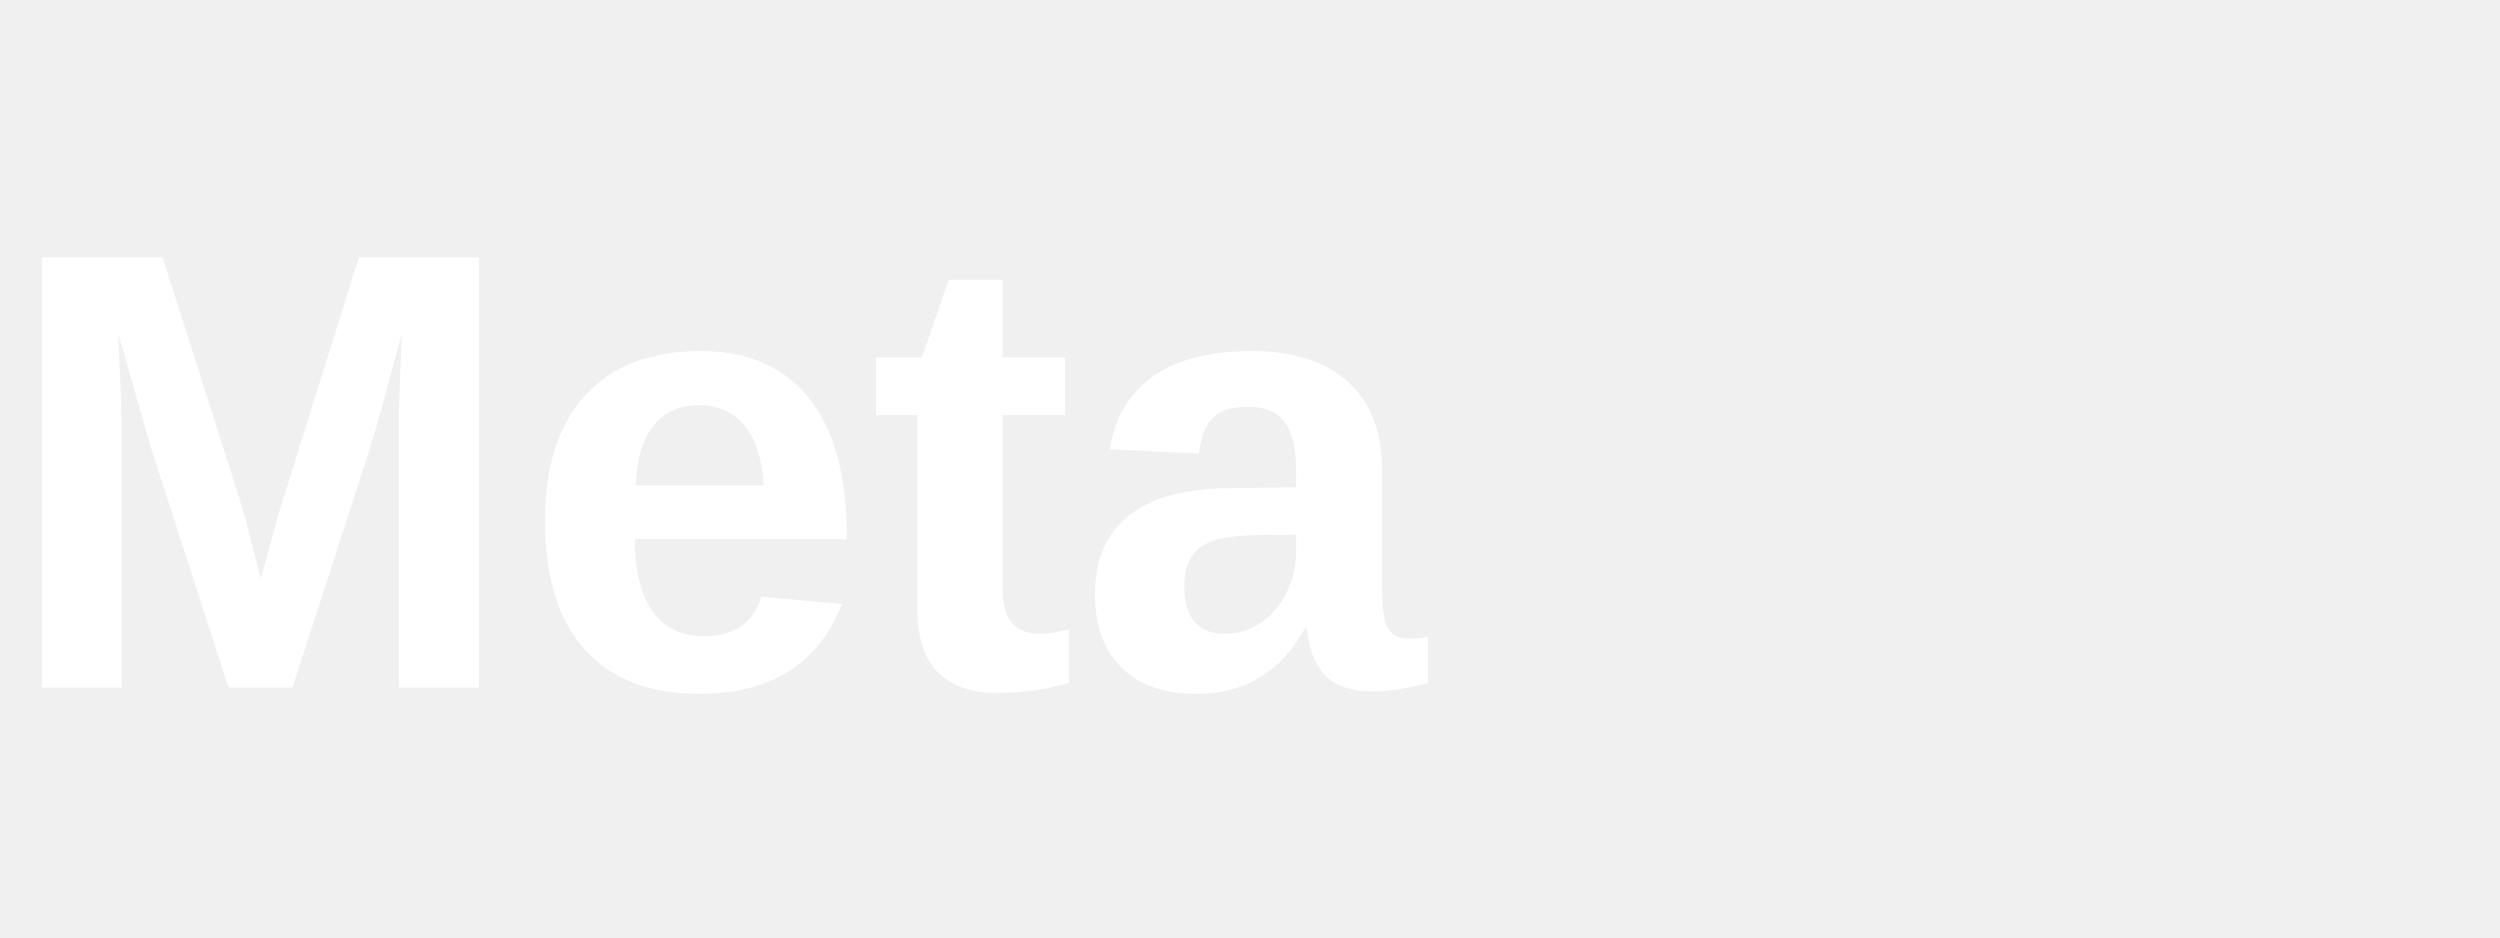
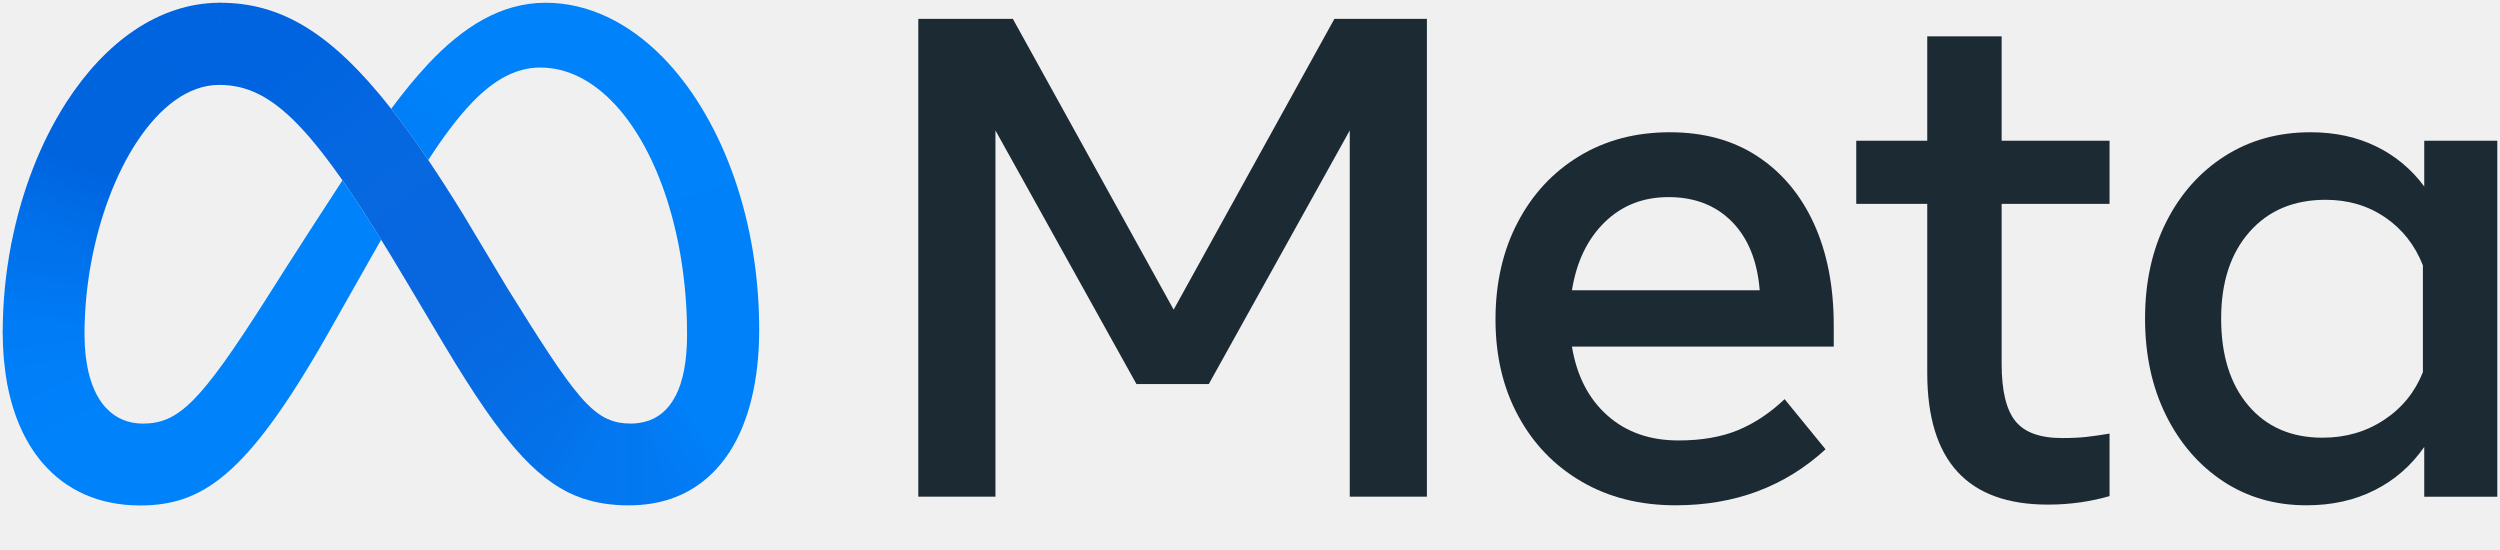
- <svg xmlns="http://www.w3.org/2000/svg" viewBox="0 0 80 30" fill="white">
-   <text x="0" y="22" font-family="Arial, sans-serif" font-weight="700" font-size="20">Meta</text>
+ <svg xmlns="http://www.w3.org/2000/svg" width="50" height="11" viewBox="0 0 50 11" fill="none">
+   <g clip-path="url(#clip0_19972_244769)">
+     <path d="M18.366 0.377H20.257L23.473 6.193L26.688 0.377H28.538V9.934H26.995V2.609L24.176 7.681H22.729L19.909 2.609V9.934H18.366V0.377Z" fill="#1C2B33" />
+     <path d="M33.514 10.106C32.8 10.106 32.172 9.948 31.63 9.631C31.088 9.315 30.666 8.877 30.364 8.317C30.061 7.758 29.91 7.116 29.91 6.392C29.91 5.66 30.058 5.011 30.354 4.447C30.649 3.883 31.06 3.441 31.586 3.122C32.111 2.804 32.715 2.645 33.398 2.645C34.076 2.645 34.66 2.805 35.149 3.126C35.638 3.447 36.015 3.896 36.279 4.474C36.543 5.052 36.675 5.73 36.675 6.508V6.932H31.439C31.535 7.514 31.77 7.973 32.145 8.307C32.521 8.642 32.995 8.809 33.569 8.809C34.028 8.809 34.424 8.741 34.757 8.604C35.089 8.467 35.401 8.26 35.692 7.983L36.511 8.986C35.696 9.733 34.697 10.106 33.514 10.106ZM34.641 4.436C34.317 4.107 33.894 3.942 33.371 3.942C32.861 3.942 32.434 4.11 32.091 4.447C31.747 4.784 31.53 5.236 31.439 5.805H35.194C35.148 5.223 34.964 4.766 34.641 4.436Z" fill="#1C2B33" />
+     <path d="M38.545 4.078H37.125V2.815H38.545V0.727H40.033V2.815H42.191V4.078H40.033V7.28C40.033 7.812 40.124 8.192 40.306 8.42C40.488 8.648 40.8 8.761 41.242 8.761C41.437 8.761 41.603 8.753 41.74 8.737C41.877 8.721 42.027 8.7 42.191 8.672V9.922C42.004 9.976 41.813 10.017 41.621 10.045C41.4 10.077 41.178 10.093 40.955 10.092C39.349 10.092 38.545 9.214 38.545 7.457V4.078Z" fill="#1C2B33" />
+     <path d="M49.946 9.935H48.485V8.939C48.225 9.312 47.896 9.6 47.495 9.802C47.095 10.005 46.639 10.106 46.13 10.106C45.502 10.106 44.945 9.945 44.461 9.625C43.976 9.304 43.595 8.862 43.317 8.3C43.04 7.738 42.901 7.095 42.901 6.372C42.901 5.644 43.042 5 43.324 4.44C43.606 3.88 43.996 3.441 44.495 3.122C44.993 2.804 45.566 2.645 46.212 2.645C46.699 2.645 47.136 2.739 47.522 2.928C47.904 3.112 48.234 3.388 48.485 3.73V2.815H49.946V9.935ZM48.458 5.307C48.298 4.902 48.047 4.582 47.703 4.348C47.36 4.113 46.962 3.996 46.512 3.996C45.875 3.996 45.367 4.21 44.99 4.638C44.612 5.066 44.423 5.644 44.423 6.372C44.423 7.105 44.605 7.685 44.969 8.113C45.333 8.54 45.827 8.754 46.451 8.754C46.91 8.754 47.32 8.636 47.679 8.399C48.039 8.163 48.298 7.844 48.458 7.444L48.458 5.307Z" fill="#1C2B33" />
+     <path d="M4.402 0.055C4.397 0.055 4.392 0.055 4.387 0.055L4.367 1.698C4.372 1.698 4.376 1.698 4.381 1.698H4.381C5.463 1.698 6.302 2.551 8.125 5.623L8.236 5.81L8.244 5.822L9.264 4.29L9.257 4.278C9.017 3.888 8.786 3.528 8.565 3.2C8.308 2.819 8.063 2.48 7.824 2.176C6.618 0.64 5.609 0.055 4.402 0.055Z" fill="url(#paint0_linear_19972_244769)" />
+     <path d="M4.387 0.055C3.174 0.061 2.101 0.845 1.327 2.046C1.324 2.049 1.322 2.053 1.32 2.056L2.742 2.83C2.744 2.827 2.746 2.823 2.749 2.82C3.201 2.139 3.764 1.705 4.367 1.698C4.372 1.698 4.376 1.698 4.381 1.698L4.402 0.055C4.397 0.055 4.392 0.055 4.387 0.055Z" fill="url(#paint1_linear_19972_244769)" />
+     <path d="M1.327 2.047C1.324 2.05 1.322 2.054 1.32 2.057C0.811 2.85 0.432 3.822 0.227 4.871C0.226 4.875 0.225 4.88 0.224 4.884L1.821 5.261C1.822 5.256 1.823 5.252 1.824 5.247C1.994 4.326 2.319 3.471 2.741 2.831C2.744 2.828 2.746 2.824 2.748 2.821L1.327 2.047Z" fill="url(#paint2_linear_19972_244769)" />
+     <path d="M1.824 5.248L0.227 4.871C0.226 4.876 0.225 4.88 0.224 4.885C0.112 5.462 0.055 6.048 0.054 6.635C0.054 6.64 0.054 6.645 0.054 6.649L1.692 6.796C1.692 6.791 1.692 6.786 1.692 6.782C1.691 6.748 1.69 6.713 1.69 6.678C1.691 6.203 1.735 5.729 1.821 5.262C1.822 5.257 1.823 5.252 1.824 5.248Z" fill="url(#paint3_linear_19972_244769)" />
+     <path d="M1.742 7.305C1.712 7.136 1.696 6.965 1.692 6.794C1.692 6.789 1.692 6.784 1.692 6.779L0.054 6.633C0.054 6.638 0.054 6.642 0.054 6.647V6.648C0.054 7.014 0.085 7.356 0.144 7.672C0.145 7.677 0.146 7.681 0.146 7.686L1.744 7.318C1.743 7.314 1.743 7.309 1.742 7.305Z" fill="url(#paint4_linear_19972_244769)" />
+     <path d="M2.115 8.154C1.937 7.96 1.811 7.679 1.744 7.32C1.743 7.316 1.743 7.311 1.742 7.307L0.144 7.674C0.145 7.679 0.145 7.683 0.146 7.688C0.267 8.322 0.504 8.851 0.843 9.25C0.846 9.254 0.849 9.258 0.852 9.261L2.125 8.165C2.121 8.161 2.118 8.158 2.115 8.154Z" fill="url(#paint5_linear_19972_244769)" />
+     <path d="M6.849 3.607C5.886 5.084 5.303 6.011 5.303 6.011C4.02 8.022 3.576 8.472 2.862 8.472C2.564 8.472 2.315 8.366 2.125 8.163C2.121 8.16 2.118 8.157 2.115 8.153L0.843 9.249C0.846 9.253 0.849 9.256 0.852 9.26C1.321 9.806 1.982 10.109 2.8 10.109C4.037 10.109 4.927 9.525 6.509 6.76C6.509 6.76 7.169 5.595 7.623 4.793C7.342 4.339 7.086 3.946 6.849 3.607Z" fill="#0082FB" />
+     <path d="M8.566 1.277C8.562 1.281 8.559 1.284 8.556 1.288C8.303 1.557 8.06 1.858 7.824 2.177C8.062 2.481 8.308 2.821 8.565 3.201C8.868 2.734 9.15 2.356 9.427 2.066C9.43 2.063 9.433 2.06 9.437 2.056L8.566 1.277Z" fill="url(#paint6_linear_19972_244769)" />
+     <path d="M13.241 1.131C12.569 0.453 11.768 0.055 10.912 0.055C10.01 0.055 9.251 0.549 8.566 1.276C8.562 1.279 8.559 1.283 8.556 1.286L9.427 2.065C9.43 2.062 9.433 2.058 9.437 2.055C9.888 1.586 10.325 1.351 10.809 1.351H10.808C11.329 1.351 11.817 1.597 12.239 2.026C12.243 2.03 12.246 2.033 12.249 2.037L13.251 1.141C13.248 1.138 13.244 1.135 13.241 1.131Z" fill="#0082FB" />
+     <path d="M15.182 6.417C15.145 4.239 14.382 2.291 13.251 1.141C13.247 1.138 13.244 1.134 13.241 1.131L12.239 2.026C12.243 2.029 12.246 2.033 12.249 2.036C13.101 2.911 13.684 4.537 13.738 6.416C13.738 6.421 13.738 6.426 13.738 6.431L15.182 6.431C15.182 6.426 15.182 6.422 15.182 6.417Z" fill="url(#paint7_linear_19972_244769)" />
+     <path d="M15.182 6.433C15.182 6.428 15.182 6.423 15.182 6.418L13.738 6.418C13.738 6.423 13.738 6.427 13.738 6.432C13.74 6.52 13.741 6.609 13.741 6.698C13.741 7.211 13.665 7.625 13.509 7.924C13.507 7.929 13.505 7.933 13.502 7.937L14.579 9.058C14.582 9.054 14.585 9.05 14.587 9.046C14.978 8.442 15.184 7.604 15.184 6.587C15.184 6.536 15.183 6.484 15.182 6.433Z" fill="url(#paint8_linear_19972_244769)" />
+     <path d="M13.509 7.922C13.507 7.926 13.505 7.931 13.502 7.935C13.368 8.187 13.175 8.355 12.924 8.429L13.415 9.976C13.48 9.954 13.543 9.93 13.605 9.902C13.623 9.894 13.642 9.885 13.66 9.877C13.67 9.872 13.681 9.867 13.691 9.862C14.015 9.7 14.29 9.461 14.512 9.154C14.525 9.135 14.539 9.116 14.552 9.097C14.561 9.083 14.57 9.069 14.579 9.055C14.582 9.051 14.585 9.047 14.587 9.043L13.509 7.922Z" fill="url(#paint9_linear_19972_244769)" />
+     <path d="M12.611 8.471C12.447 8.471 12.301 8.446 12.159 8.383L11.656 9.967C11.939 10.064 12.24 10.107 12.576 10.107C12.886 10.107 13.171 10.061 13.428 9.972L12.937 8.425C12.832 8.456 12.722 8.472 12.611 8.471V8.471Z" fill="url(#paint10_linear_19972_244769)" />
+     <path d="M11.605 7.931C11.602 7.927 11.599 7.924 11.596 7.92L10.439 9.123C10.442 9.127 10.445 9.13 10.448 9.133C10.851 9.562 11.234 9.828 11.67 9.973L12.172 8.39C11.989 8.311 11.811 8.169 11.605 7.931Z" fill="url(#paint11_linear_19972_244769)" />
+     <path d="M11.596 7.919C11.249 7.515 10.819 6.843 10.144 5.757L9.264 4.289L9.257 4.277L8.236 5.809L8.243 5.821L8.867 6.87C9.471 7.881 9.964 8.613 10.439 9.122C10.442 9.125 10.445 9.129 10.449 9.132L11.605 7.93C11.602 7.926 11.599 7.922 11.596 7.919Z" fill="url(#paint12_linear_19972_244769)" />
+   </g>
+   <defs>
+     <linearGradient id="paint0_linear_19972_244769" x1="8.586" y1="5.199" x2="5.197" y2="0.758" gradientUnits="userSpaceOnUse">
+       <stop offset="0.001" stop-color="#0867DF" />
+       <stop offset="0.454" stop-color="#0668E1" />
+       <stop offset="0.859" stop-color="#0064E0" />
+     </linearGradient>
+     <linearGradient id="paint1_linear_19972_244769" x1="1.988" y1="2.322" x2="4.311" y2="0.558" gradientUnits="userSpaceOnUse">
+       <stop offset="0.132" stop-color="#0064DF" />
+       <stop offset="0.999" stop-color="#0064E0" />
+     </linearGradient>
+     <linearGradient id="paint2_linear_19972_244769" x1="1.003" y1="4.912" x2="1.935" y2="2.565" gradientUnits="userSpaceOnUse">
+       <stop offset="0.015" stop-color="#0072EC" />
+       <stop offset="0.688" stop-color="#0064DF" />
+     </linearGradient>
+     <linearGradient id="paint3_linear_19972_244769" x1="0.876" y1="6.607" x2="0.984" y2="5.174" gradientUnits="userSpaceOnUse">
+       <stop offset="0.073" stop-color="#007CF6" />
+       <stop offset="0.994" stop-color="#0072EC" />
+     </linearGradient>
+     <linearGradient id="paint4_linear_19972_244769" x1="0.936" y1="7.383" x2="0.858" y2="6.809" gradientUnits="userSpaceOnUse">
+       <stop offset="0.073" stop-color="#007FF9" />
+       <stop offset="1" stop-color="#007CF6" />
+     </linearGradient>
+     <linearGradient id="paint5_linear_19972_244769" x1="0.89" y1="7.536" x2="1.371" y2="8.556" gradientUnits="userSpaceOnUse">
+       <stop offset="0.073" stop-color="#007FF9" />
+       <stop offset="1" stop-color="#0082FB" />
+     </linearGradient>
+     <linearGradient id="paint6_linear_19972_244769" x1="8.279" y1="2.602" x2="8.915" y2="1.723" gradientUnits="userSpaceOnUse">
+       <stop offset="0.28" stop-color="#007FF8" />
+       <stop offset="0.914" stop-color="#0082FB" />
+     </linearGradient>
+     <linearGradient id="paint7_linear_19972_244769" x1="13.112" y1="1.461" x2="14.441" y2="6.352" gradientUnits="userSpaceOnUse">
+       <stop stop-color="#0082FB" />
+       <stop offset="1" stop-color="#0081FA" />
+     </linearGradient>
+     <linearGradient id="paint8_linear_19972_244769" x1="14.762" y1="6.541" x2="13.921" y2="8.241" gradientUnits="userSpaceOnUse">
+       <stop offset="0.062" stop-color="#0081FA" />
+       <stop offset="1" stop-color="#0080F9" />
+     </linearGradient>
+     <linearGradient id="paint9_linear_19972_244769" x1="13.252" y1="9.141" x2="14.039" y2="8.605" gradientUnits="userSpaceOnUse">
+       <stop stop-color="#027AF3" />
+       <stop offset="1" stop-color="#0080F9" />
+     </linearGradient>
+     <linearGradient id="paint10_linear_19972_244769" x1="12.018" y1="9.245" x2="13.111" y2="9.245" gradientUnits="userSpaceOnUse">
+       <stop stop-color="#0377EF" />
+       <stop offset="0.999" stop-color="#0279F1" />
+     </linearGradient>
+     <linearGradient id="paint11_linear_19972_244769" x1="11.068" y1="8.645" x2="11.854" y2="9.107" gradientUnits="userSpaceOnUse">
+       <stop offset="0.002" stop-color="#0471E9" />
+       <stop offset="1" stop-color="#0377EF" />
+     </linearGradient>
+     <linearGradient id="paint12_linear_19972_244769" x1="8.671" y1="5.235" x2="11.188" y2="8.4" gradientUnits="userSpaceOnUse">
+       <stop offset="0.277" stop-color="#0867DF" />
+       <stop offset="1" stop-color="#0471E9" />
+     </linearGradient>
+     <clipPath id="clip0_19972_244769">
+       <rect width="50" height="11" fill="white" />
+     </clipPath>
+   </defs>
</svg>
